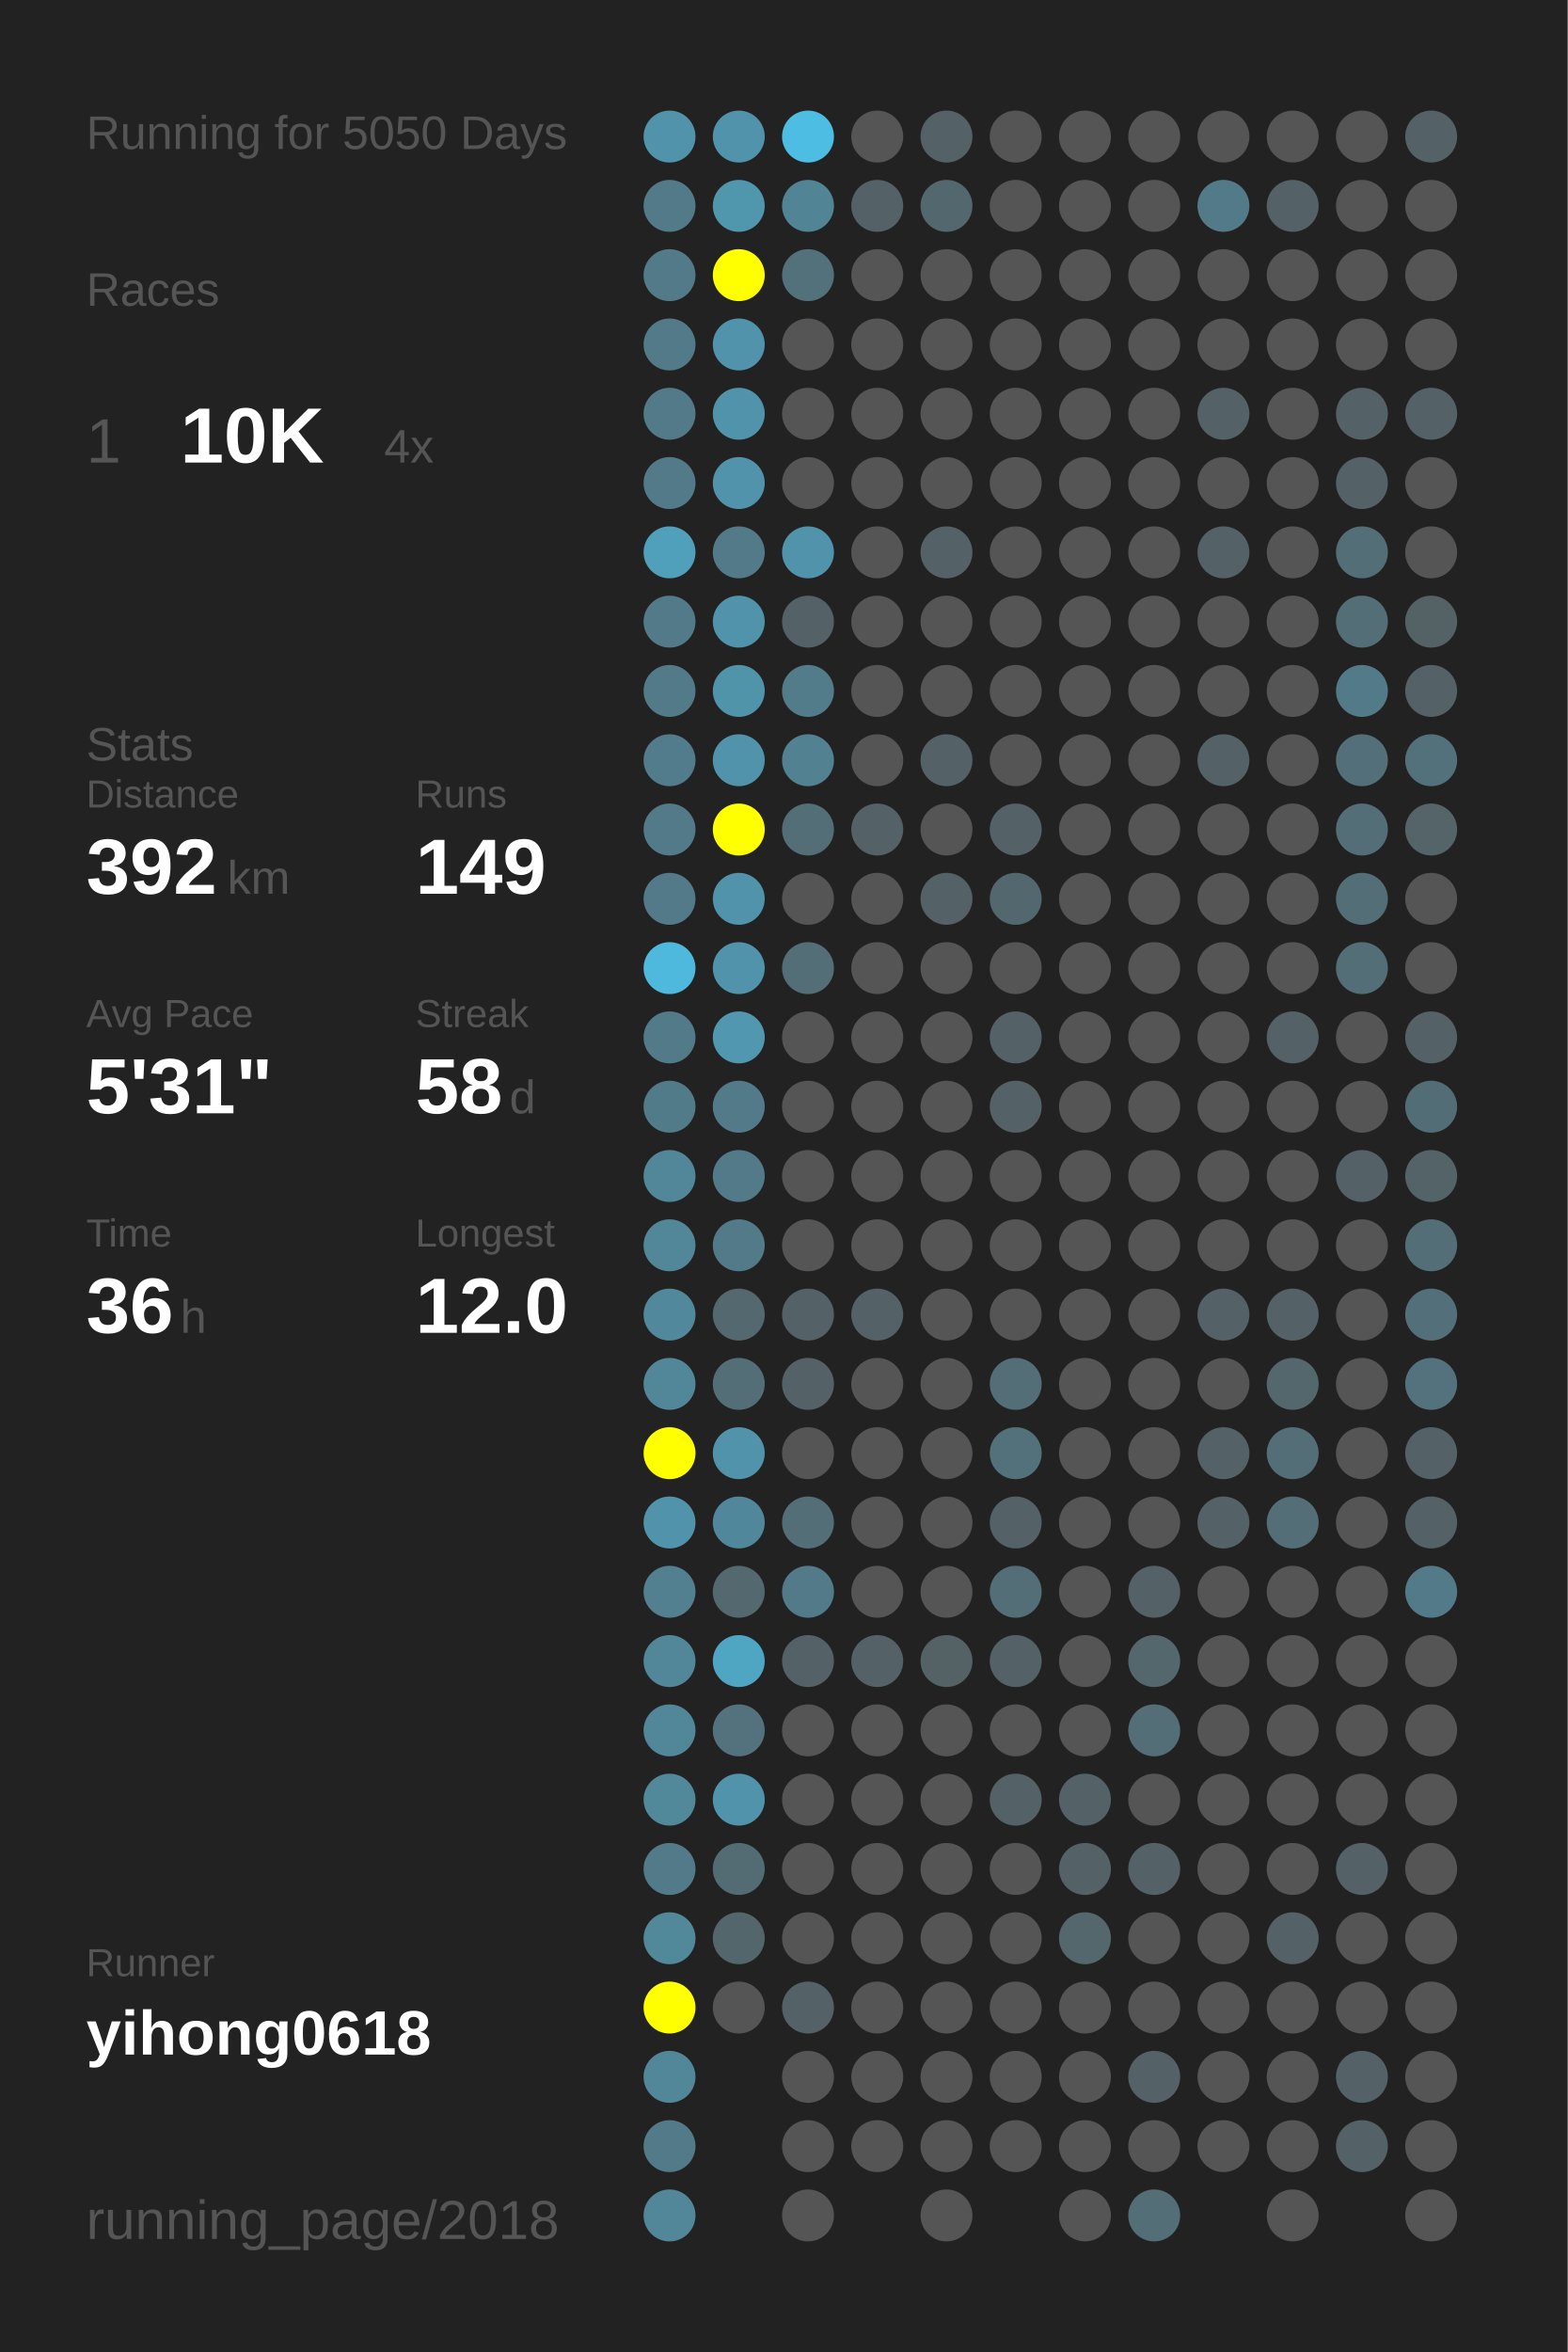
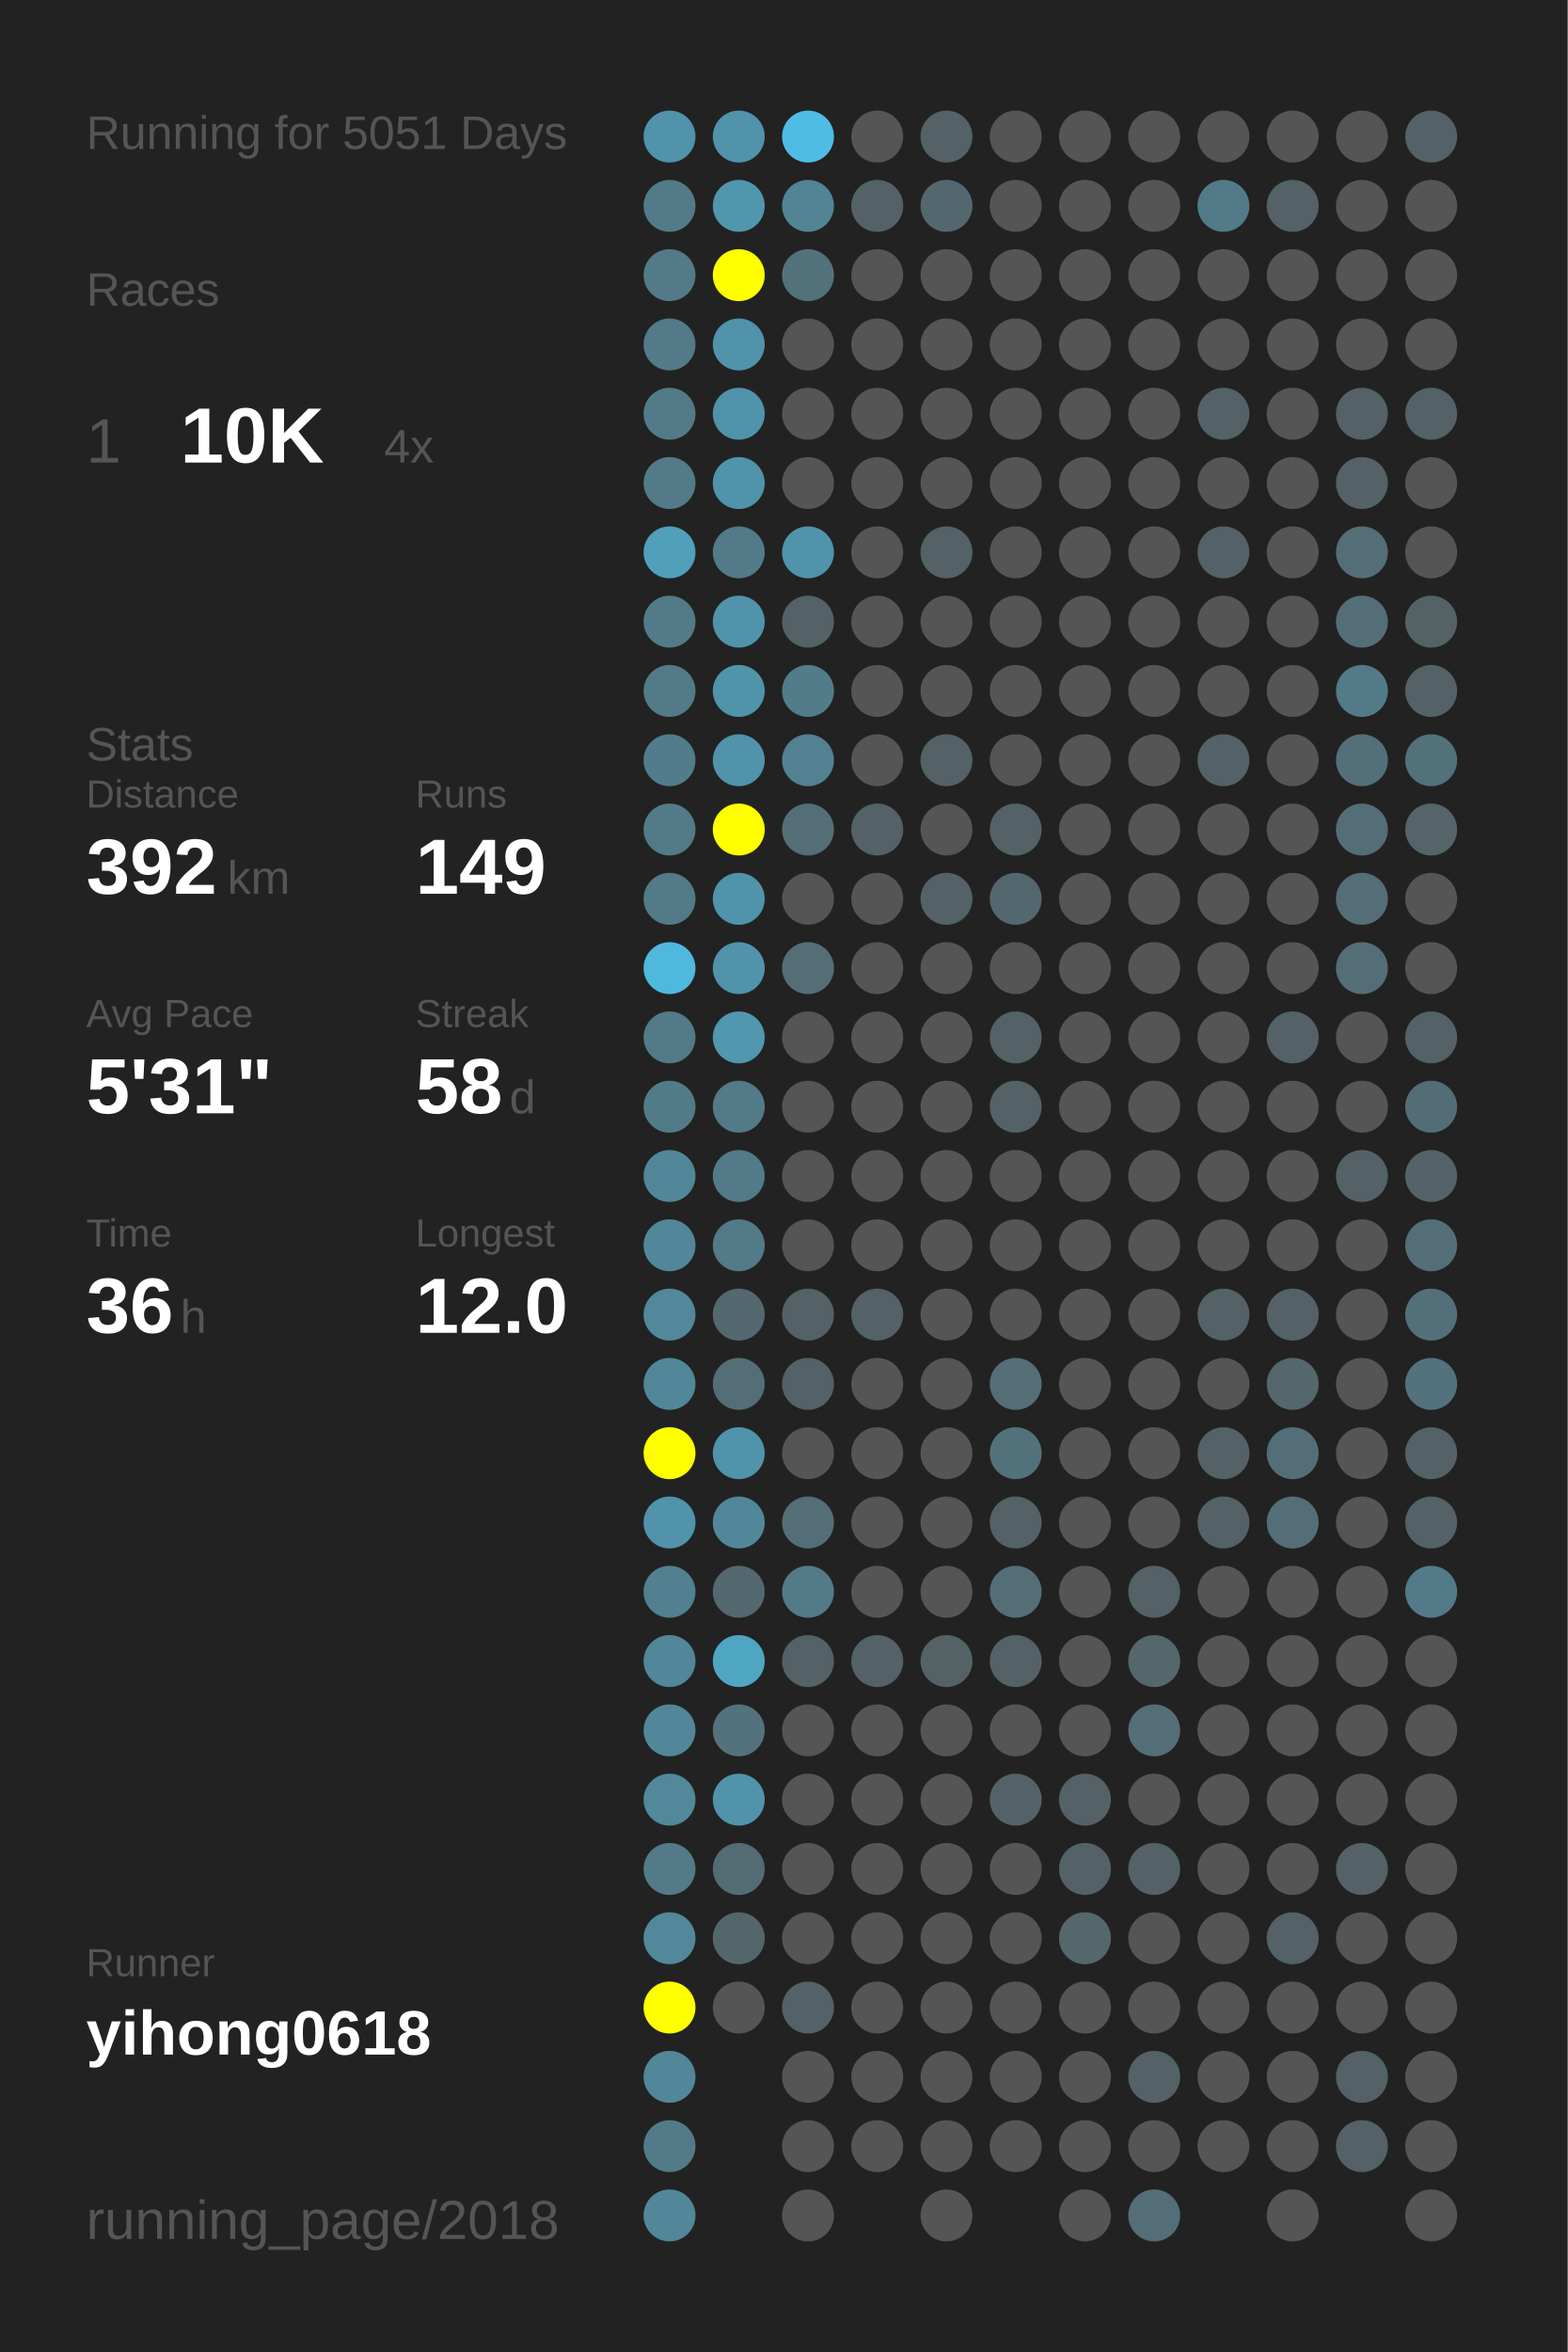
<svg xmlns="http://www.w3.org/2000/svg" baseProfile="full" height="300mm" version="1.1" viewBox="0,0,200,300" width="200mm">
  <defs />
  <rect fill="#222222" height="300" width="200" x="0" y="0" />
-   <text fill="#555555" style="font-size:6px; font-family:Arial;" x="11" y="19">Running for 5050 Days</text>
+   <text fill="#555555" style="font-size:6px; font-family:Arial;" x="11" y="19">Running for 5051 Days</text>
  <text fill="#555555" style="font-size:6px; font-family:Arial;" x="11" y="39">Races</text>
  <text fill="#555555" style="font-size:8px; font-family:Arial;" x="11" y="59">1</text>
  <text fill="#FFFFFF" style="font-size:10px; font-family:Arial; font-weight:bold;" x="23" y="59">10K</text>
  <text fill="#555555" style="font-size:6px; font-family:Arial;" x="49" y="59">4x</text>
  <text fill="#555555" style="font-size:6px; font-family:Arial;" x="11" y="97">Stats</text>
  <text fill="#555555" style="font-size:5px; font-family:Arial;" x="11" y="103">Distance</text>
  <text fill="#FFFFFF" style="font-size:10px; font-family:Arial; font-weight:bold;" x="11" y="114">392</text>
  <text fill="#555555" style="font-size:6px; font-family:Arial;" x="29" y="114">km</text>
  <text fill="#555555" style="font-size:5px; font-family:Arial;" x="53" y="103">Runs</text>
  <text fill="#FFFFFF" style="font-size:10px; font-family:Arial; font-weight:bold;" x="53" y="114">149</text>
  <text fill="#555555" style="font-size:5px; font-family:Arial;" x="11" y="131">Avg Pace</text>
  <text fill="#FFFFFF" style="font-size:10px; font-family:Arial; font-weight:bold;" x="11" y="142">5'31"</text>
  <text fill="#555555" style="font-size:5px; font-family:Arial;" x="53" y="131">Streak</text>
  <text fill="#FFFFFF" style="font-size:10px; font-family:Arial; font-weight:bold;" x="53" y="142">58</text>
  <text fill="#555555" style="font-size:6px; font-family:Arial;" x="65" y="142">d</text>
  <text fill="#555555" style="font-size:5px; font-family:Arial;" x="11" y="159">Time</text>
  <text fill="#FFFFFF" style="font-size:10px; font-family:Arial; font-weight:bold;" x="11" y="170">36</text>
  <text fill="#555555" style="font-size:6px; font-family:Arial;" x="23" y="170">h</text>
  <text fill="#555555" style="font-size:5px; font-family:Arial;" x="53" y="159">Longest</text>
  <text fill="#FFFFFF" style="font-size:10px; font-family:Arial; font-weight:bold;" x="53" y="170">12.0</text>
  <text fill="#555555" style="font-size:5px; font-family:Arial;" x="11" y="252.065">Runner</text>
  <text fill="#FFFFFF" style="font-size:8px; font-family:Arial; font-weight:bold;" x="11" y="262.065">yihong0618</text>
  <text fill="#555555" style="font-size:7px; font-family:Arial;" x="11" y="285.581">running_page/2018</text>
  <circle cx="85.417" cy="17.419" fill="#5093aa" r="3.312" />
  <circle cx="85.417" cy="26.258" fill="#527a88" r="3.312" />
  <circle cx="85.417" cy="35.097" fill="#527a88" r="3.312" />
  <circle cx="85.417" cy="43.935" fill="#527a88" r="3.312" />
  <circle cx="85.417" cy="52.774" fill="#527a88" r="3.312" />
  <circle cx="85.417" cy="61.613" fill="#527a88" r="3.312" />
  <circle cx="85.417" cy="70.452" fill="#50a0bb" r="3.312" />
  <circle cx="85.417" cy="79.29" fill="#527a88" r="3.312" />
  <circle cx="85.417" cy="88.129" fill="#527a88" r="3.312" />
  <circle cx="85.417" cy="96.968" fill="#527c8b" r="3.312" />
  <circle cx="85.417" cy="105.806" fill="#527a88" r="3.312" />
  <circle cx="85.417" cy="114.645" fill="#527a88" r="3.312" />
  <circle cx="85.417" cy="123.484" fill="#4eb9dd" r="3.312" />
  <circle cx="85.417" cy="132.323" fill="#527a88" r="3.312" />
  <circle cx="85.417" cy="141.161" fill="#527b89" r="3.312" />
  <circle cx="85.417" cy="150" fill="#518799" r="3.312" />
  <circle cx="85.417" cy="158.839" fill="#518799" r="3.312" />
  <circle cx="85.417" cy="167.677" fill="#51889b" r="3.312" />
  <circle cx="85.417" cy="176.516" fill="#518799" r="3.312" />
  <circle cx="85.417" cy="185.355" fill="#FFFF00" r="3.312" />
  <circle cx="85.417" cy="194.194" fill="#5093aa" r="3.312" />
  <circle cx="85.417" cy="203.032" fill="#528090" r="3.312" />
  <circle cx="85.417" cy="211.871" fill="#518799" r="3.312" />
  <circle cx="85.417" cy="220.71" fill="#518799" r="3.312" />
  <circle cx="85.417" cy="229.548" fill="#51889a" r="3.312" />
  <circle cx="85.417" cy="238.387" fill="#527a88" r="3.312" />
  <circle cx="85.417" cy="247.226" fill="#51899b" r="3.312" />
  <circle cx="85.417" cy="256.065" fill="#FFFF00" r="3.312" />
  <circle cx="85.417" cy="264.903" fill="#518799" r="3.312" />
  <circle cx="85.417" cy="273.742" fill="#527a88" r="3.312" />
  <circle cx="85.417" cy="282.581" fill="#518799" r="3.312" />
  <circle cx="94.25" cy="17.419" fill="#5093aa" r="3.312" />
  <circle cx="94.25" cy="26.258" fill="#5097ae" r="3.312" />
  <circle cx="94.25" cy="35.097" fill="#FFFF00" r="3.312" />
  <circle cx="94.25" cy="43.935" fill="#5093aa" r="3.312" />
  <circle cx="94.25" cy="52.774" fill="#5093aa" r="3.312" />
  <circle cx="94.25" cy="61.613" fill="#5093aa" r="3.312" />
  <circle cx="94.25" cy="70.452" fill="#527a88" r="3.312" />
  <circle cx="94.25" cy="79.29" fill="#5093aa" r="3.312" />
  <circle cx="94.25" cy="88.129" fill="#5094aa" r="3.312" />
  <circle cx="94.25" cy="96.968" fill="#5093aa" r="3.312" />
  <circle cx="94.25" cy="105.806" fill="#FFFF00" r="3.312" />
  <circle cx="94.25" cy="114.645" fill="#5093aa" r="3.312" />
  <circle cx="94.25" cy="123.484" fill="#5093aa" r="3.312" />
  <circle cx="94.25" cy="132.323" fill="#5097af" r="3.312" />
  <circle cx="94.25" cy="141.161" fill="#527a88" r="3.312" />
  <circle cx="94.25" cy="150" fill="#527a88" r="3.312" />
  <circle cx="94.25" cy="158.839" fill="#527a88" r="3.312" />
  <circle cx="94.25" cy="167.677" fill="#53686f" r="3.312" />
  <circle cx="94.25" cy="176.516" fill="#536e77" r="3.312" />
  <circle cx="94.25" cy="185.355" fill="#5093aa" r="3.312" />
  <circle cx="94.25" cy="194.194" fill="#51879a" r="3.312" />
  <circle cx="94.25" cy="203.032" fill="#53686f" r="3.312" />
  <circle cx="94.25" cy="211.871" fill="#4fa6c3" r="3.312" />
  <circle cx="94.25" cy="220.71" fill="#53727d" r="3.312" />
  <circle cx="94.25" cy="229.548" fill="#5093aa" r="3.312" />
  <circle cx="94.25" cy="238.387" fill="#536c74" r="3.312" />
  <circle cx="94.25" cy="247.226" fill="#53666c" r="3.312" />
  <circle cx="94.25" cy="256.065" fill="#555555" r="3.312" />
  <circle cx="103.083" cy="17.419" fill="#4ebde3" r="3.312" />
  <circle cx="103.083" cy="26.258" fill="#518495" r="3.312" />
  <circle cx="103.083" cy="35.097" fill="#53717b" r="3.312" />
  <circle cx="103.083" cy="43.935" fill="#555555" r="3.312" />
  <circle cx="103.083" cy="52.774" fill="#555555" r="3.312" />
  <circle cx="103.083" cy="61.613" fill="#555555" r="3.312" />
  <circle cx="103.083" cy="70.452" fill="#5093aa" r="3.312" />
  <circle cx="103.083" cy="79.29" fill="#546166" r="3.312" />
  <circle cx="103.083" cy="88.129" fill="#527c8a" r="3.312" />
  <circle cx="103.083" cy="96.968" fill="#528191" r="3.312" />
  <circle cx="103.083" cy="105.806" fill="#536e77" r="3.312" />
  <circle cx="103.083" cy="114.645" fill="#555555" r="3.312" />
  <circle cx="103.083" cy="123.484" fill="#536e77" r="3.312" />
  <circle cx="103.083" cy="132.323" fill="#555555" r="3.312" />
  <circle cx="103.083" cy="141.161" fill="#555555" r="3.312" />
  <circle cx="103.083" cy="150" fill="#555555" r="3.312" />
  <circle cx="103.083" cy="158.839" fill="#555555" r="3.312" />
  <circle cx="103.083" cy="167.677" fill="#546166" r="3.312" />
  <circle cx="103.083" cy="176.516" fill="#546166" r="3.312" />
  <circle cx="103.083" cy="185.355" fill="#555555" r="3.312" />
  <circle cx="103.083" cy="194.194" fill="#536e77" r="3.312" />
  <circle cx="103.083" cy="203.032" fill="#527a88" r="3.312" />
  <circle cx="103.083" cy="211.871" fill="#546166" r="3.312" />
  <circle cx="103.083" cy="220.71" fill="#555555" r="3.312" />
  <circle cx="103.083" cy="229.548" fill="#555555" r="3.312" />
  <circle cx="103.083" cy="238.387" fill="#555555" r="3.312" />
  <circle cx="103.083" cy="247.226" fill="#555555" r="3.312" />
  <circle cx="103.083" cy="256.065" fill="#546166" r="3.312" />
  <circle cx="103.083" cy="264.903" fill="#555555" r="3.312" />
  <circle cx="103.083" cy="273.742" fill="#555555" r="3.312" />
  <circle cx="103.083" cy="282.581" fill="#555555" r="3.312" />
  <circle cx="111.917" cy="17.419" fill="#555555" r="3.312" />
  <circle cx="111.917" cy="26.258" fill="#546166" r="3.312" />
  <circle cx="111.917" cy="35.097" fill="#555555" r="3.312" />
  <circle cx="111.917" cy="43.935" fill="#555555" r="3.312" />
  <circle cx="111.917" cy="52.774" fill="#555555" r="3.312" />
  <circle cx="111.917" cy="61.613" fill="#555555" r="3.312" />
  <circle cx="111.917" cy="70.452" fill="#555555" r="3.312" />
  <circle cx="111.917" cy="79.29" fill="#555555" r="3.312" />
  <circle cx="111.917" cy="88.129" fill="#555555" r="3.312" />
  <circle cx="111.917" cy="96.968" fill="#555555" r="3.312" />
  <circle cx="111.917" cy="105.806" fill="#546166" r="3.312" />
  <circle cx="111.917" cy="114.645" fill="#555555" r="3.312" />
  <circle cx="111.917" cy="123.484" fill="#555555" r="3.312" />
  <circle cx="111.917" cy="132.323" fill="#555555" r="3.312" />
  <circle cx="111.917" cy="141.161" fill="#555555" r="3.312" />
  <circle cx="111.917" cy="150" fill="#555555" r="3.312" />
  <circle cx="111.917" cy="158.839" fill="#555555" r="3.312" />
  <circle cx="111.917" cy="167.677" fill="#546166" r="3.312" />
  <circle cx="111.917" cy="176.516" fill="#555555" r="3.312" />
  <circle cx="111.917" cy="185.355" fill="#555555" r="3.312" />
  <circle cx="111.917" cy="194.194" fill="#555555" r="3.312" />
  <circle cx="111.917" cy="203.032" fill="#555555" r="3.312" />
  <circle cx="111.917" cy="211.871" fill="#546166" r="3.312" />
  <circle cx="111.917" cy="220.71" fill="#555555" r="3.312" />
  <circle cx="111.917" cy="229.548" fill="#555555" r="3.312" />
  <circle cx="111.917" cy="238.387" fill="#555555" r="3.312" />
  <circle cx="111.917" cy="247.226" fill="#555555" r="3.312" />
  <circle cx="111.917" cy="256.065" fill="#555555" r="3.312" />
  <circle cx="111.917" cy="264.903" fill="#555555" r="3.312" />
  <circle cx="111.917" cy="273.742" fill="#555555" r="3.312" />
  <circle cx="120.75" cy="17.419" fill="#546166" r="3.312" />
  <circle cx="120.75" cy="26.258" fill="#53676e" r="3.312" />
  <circle cx="120.75" cy="35.097" fill="#555555" r="3.312" />
  <circle cx="120.75" cy="43.935" fill="#555555" r="3.312" />
  <circle cx="120.75" cy="52.774" fill="#555555" r="3.312" />
  <circle cx="120.75" cy="61.613" fill="#555555" r="3.312" />
  <circle cx="120.75" cy="70.452" fill="#546166" r="3.312" />
  <circle cx="120.75" cy="79.29" fill="#555555" r="3.312" />
  <circle cx="120.75" cy="88.129" fill="#555555" r="3.312" />
  <circle cx="120.75" cy="96.968" fill="#546166" r="3.312" />
  <circle cx="120.75" cy="105.806" fill="#555555" r="3.312" />
  <circle cx="120.75" cy="114.645" fill="#546166" r="3.312" />
  <circle cx="120.75" cy="123.484" fill="#555555" r="3.312" />
  <circle cx="120.75" cy="132.323" fill="#555555" r="3.312" />
  <circle cx="120.75" cy="141.161" fill="#555555" r="3.312" />
  <circle cx="120.75" cy="150" fill="#555555" r="3.312" />
  <circle cx="120.75" cy="158.839" fill="#555555" r="3.312" />
  <circle cx="120.75" cy="167.677" fill="#555555" r="3.312" />
  <circle cx="120.75" cy="176.516" fill="#555555" r="3.312" />
  <circle cx="120.75" cy="185.355" fill="#555555" r="3.312" />
  <circle cx="120.75" cy="194.194" fill="#555555" r="3.312" />
  <circle cx="120.75" cy="203.032" fill="#555555" r="3.312" />
  <circle cx="120.75" cy="211.871" fill="#546266" r="3.312" />
  <circle cx="120.75" cy="220.71" fill="#555555" r="3.312" />
  <circle cx="120.75" cy="229.548" fill="#555555" r="3.312" />
  <circle cx="120.75" cy="238.387" fill="#555555" r="3.312" />
  <circle cx="120.75" cy="247.226" fill="#555555" r="3.312" />
  <circle cx="120.75" cy="256.065" fill="#555555" r="3.312" />
  <circle cx="120.75" cy="264.903" fill="#555555" r="3.312" />
  <circle cx="120.75" cy="273.742" fill="#555555" r="3.312" />
  <circle cx="120.75" cy="282.581" fill="#555555" r="3.312" />
  <circle cx="129.583" cy="17.419" fill="#555555" r="3.312" />
  <circle cx="129.583" cy="26.258" fill="#555555" r="3.312" />
  <circle cx="129.583" cy="35.097" fill="#555555" r="3.312" />
  <circle cx="129.583" cy="43.935" fill="#555555" r="3.312" />
  <circle cx="129.583" cy="52.774" fill="#555555" r="3.312" />
  <circle cx="129.583" cy="61.613" fill="#555555" r="3.312" />
  <circle cx="129.583" cy="70.452" fill="#555555" r="3.312" />
  <circle cx="129.583" cy="79.29" fill="#555555" r="3.312" />
  <circle cx="129.583" cy="88.129" fill="#555555" r="3.312" />
  <circle cx="129.583" cy="96.968" fill="#555555" r="3.312" />
  <circle cx="129.583" cy="105.806" fill="#546166" r="3.312" />
  <circle cx="129.583" cy="114.645" fill="#53676e" r="3.312" />
  <circle cx="129.583" cy="123.484" fill="#555555" r="3.312" />
  <circle cx="129.583" cy="132.323" fill="#546166" r="3.312" />
  <circle cx="129.583" cy="141.161" fill="#546166" r="3.312" />
  <circle cx="129.583" cy="150" fill="#555555" r="3.312" />
  <circle cx="129.583" cy="158.839" fill="#555555" r="3.312" />
  <circle cx="129.583" cy="167.677" fill="#555555" r="3.312" />
  <circle cx="129.583" cy="176.516" fill="#536e77" r="3.312" />
  <circle cx="129.583" cy="185.355" fill="#53717b" r="3.312" />
  <circle cx="129.583" cy="194.194" fill="#546166" r="3.312" />
  <circle cx="129.583" cy="203.032" fill="#536e77" r="3.312" />
  <circle cx="129.583" cy="211.871" fill="#546166" r="3.312" />
  <circle cx="129.583" cy="220.71" fill="#555555" r="3.312" />
  <circle cx="129.583" cy="229.548" fill="#546267" r="3.312" />
  <circle cx="129.583" cy="238.387" fill="#555555" r="3.312" />
  <circle cx="129.583" cy="247.226" fill="#555555" r="3.312" />
  <circle cx="129.583" cy="256.065" fill="#555555" r="3.312" />
  <circle cx="129.583" cy="264.903" fill="#555555" r="3.312" />
  <circle cx="129.583" cy="273.742" fill="#555555" r="3.312" />
  <circle cx="138.417" cy="17.419" fill="#555555" r="3.312" />
  <circle cx="138.417" cy="26.258" fill="#555555" r="3.312" />
  <circle cx="138.417" cy="35.097" fill="#555555" r="3.312" />
  <circle cx="138.417" cy="43.935" fill="#555555" r="3.312" />
  <circle cx="138.417" cy="52.774" fill="#555555" r="3.312" />
  <circle cx="138.417" cy="61.613" fill="#555555" r="3.312" />
  <circle cx="138.417" cy="70.452" fill="#555555" r="3.312" />
  <circle cx="138.417" cy="79.29" fill="#555555" r="3.312" />
  <circle cx="138.417" cy="88.129" fill="#555555" r="3.312" />
  <circle cx="138.417" cy="96.968" fill="#555555" r="3.312" />
  <circle cx="138.417" cy="105.806" fill="#555555" r="3.312" />
  <circle cx="138.417" cy="114.645" fill="#555555" r="3.312" />
  <circle cx="138.417" cy="123.484" fill="#555555" r="3.312" />
  <circle cx="138.417" cy="132.323" fill="#555555" r="3.312" />
  <circle cx="138.417" cy="141.161" fill="#555555" r="3.312" />
  <circle cx="138.417" cy="150" fill="#555555" r="3.312" />
  <circle cx="138.417" cy="158.839" fill="#555555" r="3.312" />
  <circle cx="138.417" cy="167.677" fill="#555555" r="3.312" />
  <circle cx="138.417" cy="176.516" fill="#555555" r="3.312" />
  <circle cx="138.417" cy="185.355" fill="#555555" r="3.312" />
  <circle cx="138.417" cy="194.194" fill="#555555" r="3.312" />
  <circle cx="138.417" cy="203.032" fill="#555555" r="3.312" />
  <circle cx="138.417" cy="211.871" fill="#555555" r="3.312" />
  <circle cx="138.417" cy="220.71" fill="#555555" r="3.312" />
  <circle cx="138.417" cy="229.548" fill="#546166" r="3.312" />
  <circle cx="138.417" cy="238.387" fill="#546166" r="3.312" />
  <circle cx="138.417" cy="247.226" fill="#53676d" r="3.312" />
  <circle cx="138.417" cy="256.065" fill="#555555" r="3.312" />
  <circle cx="138.417" cy="264.903" fill="#555555" r="3.312" />
  <circle cx="138.417" cy="273.742" fill="#555555" r="3.312" />
  <circle cx="138.417" cy="282.581" fill="#555555" r="3.312" />
  <circle cx="147.25" cy="17.419" fill="#555555" r="3.312" />
  <circle cx="147.25" cy="26.258" fill="#555555" r="3.312" />
  <circle cx="147.25" cy="35.097" fill="#555555" r="3.312" />
  <circle cx="147.25" cy="43.935" fill="#555555" r="3.312" />
  <circle cx="147.25" cy="52.774" fill="#555555" r="3.312" />
  <circle cx="147.25" cy="61.613" fill="#555555" r="3.312" />
  <circle cx="147.25" cy="70.452" fill="#555555" r="3.312" />
  <circle cx="147.25" cy="79.29" fill="#555555" r="3.312" />
  <circle cx="147.25" cy="88.129" fill="#555555" r="3.312" />
  <circle cx="147.25" cy="96.968" fill="#555555" r="3.312" />
  <circle cx="147.25" cy="105.806" fill="#555555" r="3.312" />
  <circle cx="147.25" cy="114.645" fill="#555555" r="3.312" />
  <circle cx="147.25" cy="123.484" fill="#555555" r="3.312" />
  <circle cx="147.25" cy="132.323" fill="#555555" r="3.312" />
  <circle cx="147.25" cy="141.161" fill="#555555" r="3.312" />
  <circle cx="147.25" cy="150" fill="#555555" r="3.312" />
  <circle cx="147.25" cy="158.839" fill="#555555" r="3.312" />
  <circle cx="147.25" cy="167.677" fill="#555555" r="3.312" />
  <circle cx="147.25" cy="176.516" fill="#555555" r="3.312" />
  <circle cx="147.25" cy="185.355" fill="#555555" r="3.312" />
  <circle cx="147.25" cy="194.194" fill="#555555" r="3.312" />
  <circle cx="147.25" cy="203.032" fill="#546166" r="3.312" />
  <circle cx="147.25" cy="211.871" fill="#53676d" r="3.312" />
  <circle cx="147.25" cy="220.71" fill="#536e77" r="3.312" />
  <circle cx="147.25" cy="229.548" fill="#555555" r="3.312" />
  <circle cx="147.25" cy="238.387" fill="#546166" r="3.312" />
  <circle cx="147.25" cy="247.226" fill="#555555" r="3.312" />
  <circle cx="147.25" cy="256.065" fill="#555555" r="3.312" />
  <circle cx="147.25" cy="264.903" fill="#546166" r="3.312" />
  <circle cx="147.25" cy="273.742" fill="#555555" r="3.312" />
  <circle cx="147.25" cy="282.581" fill="#536e77" r="3.312" />
  <circle cx="156.083" cy="17.419" fill="#555555" r="3.312" />
  <circle cx="156.083" cy="26.258" fill="#527a88" r="3.312" />
  <circle cx="156.083" cy="35.097" fill="#555555" r="3.312" />
  <circle cx="156.083" cy="43.935" fill="#555555" r="3.312" />
  <circle cx="156.083" cy="52.774" fill="#546166" r="3.312" />
  <circle cx="156.083" cy="61.613" fill="#555555" r="3.312" />
  <circle cx="156.083" cy="70.452" fill="#546166" r="3.312" />
  <circle cx="156.083" cy="79.29" fill="#555555" r="3.312" />
  <circle cx="156.083" cy="88.129" fill="#555555" r="3.312" />
  <circle cx="156.083" cy="96.968" fill="#546166" r="3.312" />
  <circle cx="156.083" cy="105.806" fill="#555555" r="3.312" />
  <circle cx="156.083" cy="114.645" fill="#555555" r="3.312" />
  <circle cx="156.083" cy="123.484" fill="#555555" r="3.312" />
  <circle cx="156.083" cy="132.323" fill="#555555" r="3.312" />
  <circle cx="156.083" cy="141.161" fill="#555555" r="3.312" />
  <circle cx="156.083" cy="150" fill="#555555" r="3.312" />
  <circle cx="156.083" cy="158.839" fill="#555555" r="3.312" />
  <circle cx="156.083" cy="167.677" fill="#546166" r="3.312" />
  <circle cx="156.083" cy="176.516" fill="#555555" r="3.312" />
  <circle cx="156.083" cy="185.355" fill="#546166" r="3.312" />
  <circle cx="156.083" cy="194.194" fill="#546166" r="3.312" />
  <circle cx="156.083" cy="203.032" fill="#555555" r="3.312" />
  <circle cx="156.083" cy="211.871" fill="#555555" r="3.312" />
  <circle cx="156.083" cy="220.71" fill="#555555" r="3.312" />
  <circle cx="156.083" cy="229.548" fill="#555555" r="3.312" />
  <circle cx="156.083" cy="238.387" fill="#555555" r="3.312" />
  <circle cx="156.083" cy="247.226" fill="#555555" r="3.312" />
  <circle cx="156.083" cy="256.065" fill="#555555" r="3.312" />
  <circle cx="156.083" cy="264.903" fill="#555555" r="3.312" />
  <circle cx="156.083" cy="273.742" fill="#555555" r="3.312" />
  <circle cx="164.917" cy="17.419" fill="#555555" r="3.312" />
  <circle cx="164.917" cy="26.258" fill="#546166" r="3.312" />
  <circle cx="164.917" cy="35.097" fill="#555555" r="3.312" />
  <circle cx="164.917" cy="43.935" fill="#555555" r="3.312" />
  <circle cx="164.917" cy="52.774" fill="#555555" r="3.312" />
  <circle cx="164.917" cy="61.613" fill="#555555" r="3.312" />
  <circle cx="164.917" cy="70.452" fill="#555555" r="3.312" />
  <circle cx="164.917" cy="79.29" fill="#555555" r="3.312" />
  <circle cx="164.917" cy="88.129" fill="#555555" r="3.312" />
  <circle cx="164.917" cy="96.968" fill="#555555" r="3.312" />
  <circle cx="164.917" cy="105.806" fill="#555555" r="3.312" />
  <circle cx="164.917" cy="114.645" fill="#555555" r="3.312" />
  <circle cx="164.917" cy="123.484" fill="#555555" r="3.312" />
  <circle cx="164.917" cy="132.323" fill="#546166" r="3.312" />
  <circle cx="164.917" cy="141.161" fill="#555555" r="3.312" />
  <circle cx="164.917" cy="150" fill="#555555" r="3.312" />
  <circle cx="164.917" cy="158.839" fill="#555555" r="3.312" />
  <circle cx="164.917" cy="167.677" fill="#546267" r="3.312" />
  <circle cx="164.917" cy="176.516" fill="#53676d" r="3.312" />
  <circle cx="164.917" cy="185.355" fill="#536e77" r="3.312" />
  <circle cx="164.917" cy="194.194" fill="#536e77" r="3.312" />
  <circle cx="164.917" cy="203.032" fill="#555555" r="3.312" />
  <circle cx="164.917" cy="211.871" fill="#555555" r="3.312" />
  <circle cx="164.917" cy="220.71" fill="#555555" r="3.312" />
  <circle cx="164.917" cy="229.548" fill="#555555" r="3.312" />
  <circle cx="164.917" cy="238.387" fill="#555555" r="3.312" />
  <circle cx="164.917" cy="247.226" fill="#546166" r="3.312" />
  <circle cx="164.917" cy="256.065" fill="#555555" r="3.312" />
  <circle cx="164.917" cy="264.903" fill="#555555" r="3.312" />
  <circle cx="164.917" cy="273.742" fill="#555555" r="3.312" />
  <circle cx="164.917" cy="282.581" fill="#555555" r="3.312" />
  <circle cx="173.75" cy="17.419" fill="#555555" r="3.312" />
  <circle cx="173.75" cy="26.258" fill="#555555" r="3.312" />
  <circle cx="173.75" cy="35.097" fill="#555555" r="3.312" />
  <circle cx="173.75" cy="43.935" fill="#555555" r="3.312" />
  <circle cx="173.75" cy="52.774" fill="#546166" r="3.312" />
  <circle cx="173.75" cy="61.613" fill="#546166" r="3.312" />
  <circle cx="173.75" cy="70.452" fill="#536e77" r="3.312" />
  <circle cx="173.75" cy="79.29" fill="#536e77" r="3.312" />
  <circle cx="173.75" cy="88.129" fill="#527a88" r="3.312" />
  <circle cx="173.75" cy="96.968" fill="#53707a" r="3.312" />
  <circle cx="173.75" cy="105.806" fill="#536e77" r="3.312" />
  <circle cx="173.75" cy="114.645" fill="#536e77" r="3.312" />
  <circle cx="173.75" cy="123.484" fill="#536e77" r="3.312" />
  <circle cx="173.75" cy="132.323" fill="#555555" r="3.312" />
  <circle cx="173.75" cy="141.161" fill="#555555" r="3.312" />
  <circle cx="173.75" cy="150" fill="#546166" r="3.312" />
  <circle cx="173.75" cy="158.839" fill="#555555" r="3.312" />
  <circle cx="173.75" cy="167.677" fill="#555555" r="3.312" />
  <circle cx="173.75" cy="176.516" fill="#555555" r="3.312" />
  <circle cx="173.75" cy="185.355" fill="#555555" r="3.312" />
  <circle cx="173.75" cy="194.194" fill="#555555" r="3.312" />
  <circle cx="173.75" cy="203.032" fill="#555555" r="3.312" />
  <circle cx="173.75" cy="211.871" fill="#555555" r="3.312" />
  <circle cx="173.75" cy="220.71" fill="#555555" r="3.312" />
  <circle cx="173.75" cy="229.548" fill="#555555" r="3.312" />
  <circle cx="173.75" cy="238.387" fill="#546166" r="3.312" />
  <circle cx="173.75" cy="247.226" fill="#555555" r="3.312" />
  <circle cx="173.75" cy="256.065" fill="#555555" r="3.312" />
  <circle cx="173.75" cy="264.903" fill="#546166" r="3.312" />
  <circle cx="173.75" cy="273.742" fill="#546166" r="3.312" />
  <circle cx="182.583" cy="17.419" fill="#546166" r="3.312" />
  <circle cx="182.583" cy="26.258" fill="#555555" r="3.312" />
  <circle cx="182.583" cy="35.097" fill="#555555" r="3.312" />
  <circle cx="182.583" cy="43.935" fill="#555555" r="3.312" />
  <circle cx="182.583" cy="52.774" fill="#546166" r="3.312" />
  <circle cx="182.583" cy="61.613" fill="#555555" r="3.312" />
  <circle cx="182.583" cy="70.452" fill="#555555" r="3.312" />
  <circle cx="182.583" cy="79.29" fill="#546266" r="3.312" />
  <circle cx="182.583" cy="88.129" fill="#546166" r="3.312" />
  <circle cx="182.583" cy="96.968" fill="#53717b" r="3.312" />
  <circle cx="182.583" cy="105.806" fill="#546469" r="3.312" />
  <circle cx="182.583" cy="114.645" fill="#555555" r="3.312" />
  <circle cx="182.583" cy="123.484" fill="#555555" r="3.312" />
  <circle cx="182.583" cy="132.323" fill="#546166" r="3.312" />
  <circle cx="182.583" cy="141.161" fill="#536d76" r="3.312" />
  <circle cx="182.583" cy="150" fill="#546368" r="3.312" />
  <circle cx="182.583" cy="158.839" fill="#536e77" r="3.312" />
  <circle cx="182.583" cy="167.677" fill="#53707a" r="3.312" />
  <circle cx="182.583" cy="176.516" fill="#53727d" r="3.312" />
  <circle cx="182.583" cy="185.355" fill="#546166" r="3.312" />
  <circle cx="182.583" cy="194.194" fill="#546166" r="3.312" />
  <circle cx="182.583" cy="203.032" fill="#527a88" r="3.312" />
  <circle cx="182.583" cy="211.871" fill="#555555" r="3.312" />
  <circle cx="182.583" cy="220.71" fill="#555555" r="3.312" />
  <circle cx="182.583" cy="229.548" fill="#555555" r="3.312" />
  <circle cx="182.583" cy="238.387" fill="#555555" r="3.312" />
  <circle cx="182.583" cy="247.226" fill="#555555" r="3.312" />
  <circle cx="182.583" cy="256.065" fill="#555555" r="3.312" />
  <circle cx="182.583" cy="264.903" fill="#555555" r="3.312" />
  <circle cx="182.583" cy="273.742" fill="#555555" r="3.312" />
  <circle cx="182.583" cy="282.581" fill="#555555" r="3.312" />
</svg>
